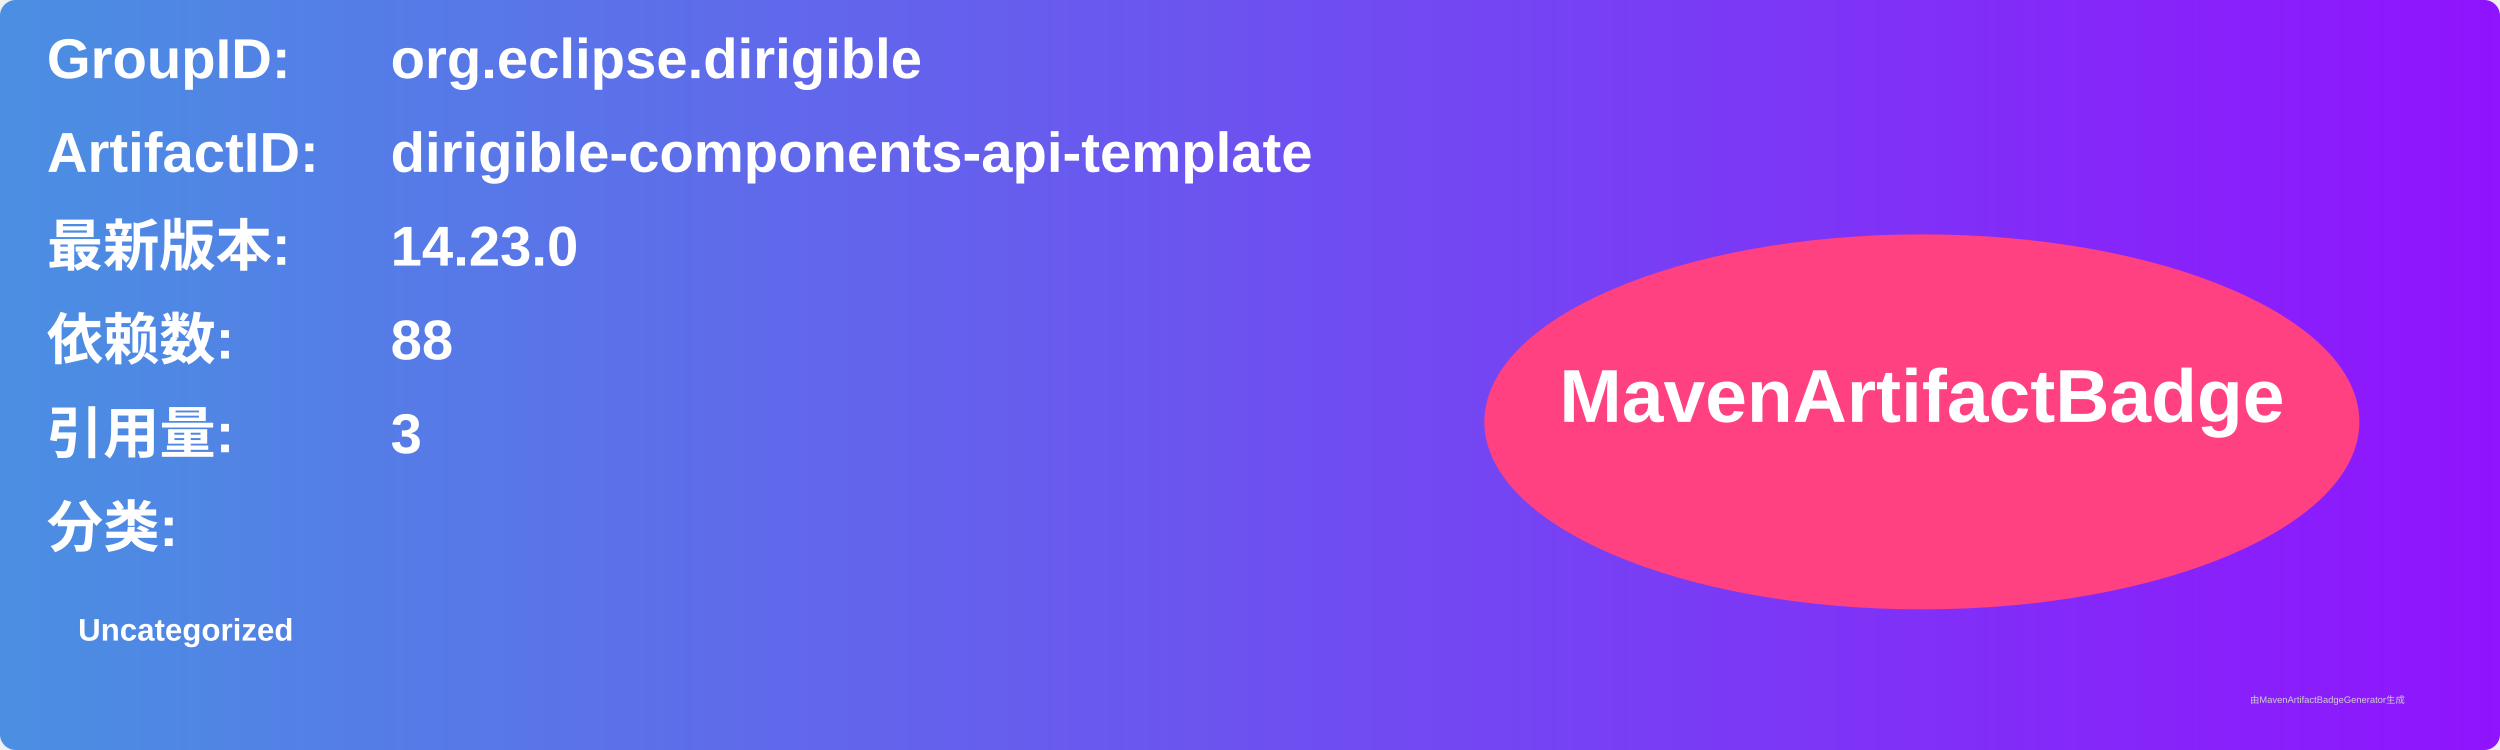
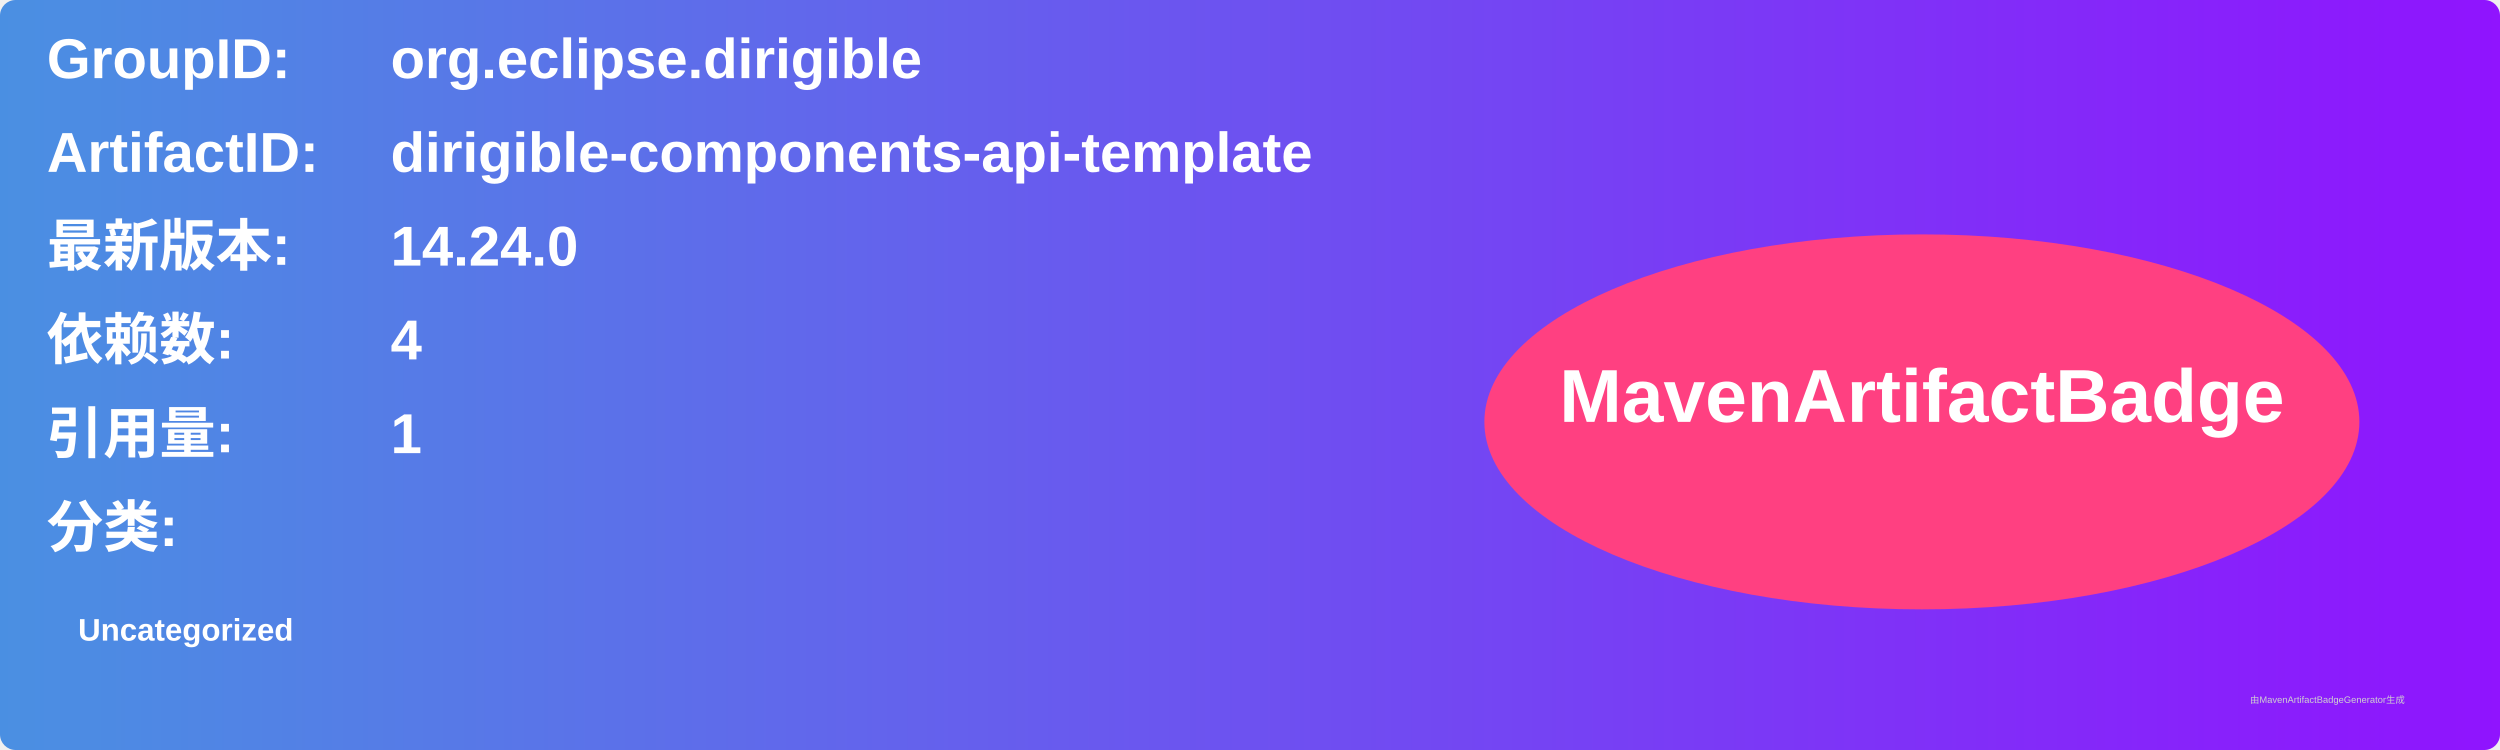
<svg xmlns="http://www.w3.org/2000/svg" width="800" height="240" viewBox="0 0 800 240">
  <linearGradient id="grad" x1="0%" y1="0%" x2="100%" y2="0%">
    <stop offset="0%" stop-color="#4a90e2" />
    <stop offset="100%" stop-color="#9013fe" />
  </linearGradient>
  <rect width="100%" height="100%" rx="5" ry="5" fill="url(#grad)" />
  <g transform="translate(15, 15)">
    <text x="0" y="10" font-family="Arial" font-size="18" fill="white" font-weight="bold" width="260">GroupID:</text>
    <text x="110" y="10" font-family="Arial" font-size="18" fill="white" font-weight="bold" width="460">org.eclipse.dirigible</text>
    <text x="0" y="40" font-family="Arial" font-size="18" fill="white" font-weight="bold" width="260">ArtifactID:</text>
    <text x="110" y="40" font-family="Arial" font-size="18" fill="white" font-weight="bold" width="460">dirigible-components-api-template</text>
    <text x="0" y="70" font-family="Arial" font-size="18" fill="white" font-weight="bold">最新版本:</text>
    <text x="110" y="70" font-family="Arial" font-size="18" fill="white" font-weight="bold">
-       <tspan font-weight="bold">14.23.0</tspan>
+       <tspan font-weight="bold">14.24.0</tspan>
    </text>
    <text x="0" y="100" font-family="Arial" font-size="18" fill="white" font-weight="bold">依赖数: </text>
    <text x="110" y="100" font-family="Arial" font-size="18" fill="white">
-       <tspan font-weight="bold">88</tspan>
+       <tspan font-weight="bold">4</tspan>
    </text>
    <text x="0" y="130" font-family="Arial" font-size="18" fill="white" font-weight="bold">引用量: </text>
    <text x="110" y="130" font-family="Arial" font-size="18" fill="white">
-       <tspan font-weight="bold">3</tspan>
+       <tspan font-weight="bold">1</tspan>
    </text>
    <text x="0" y="160" font-family="Arial" font-size="18" fill="white" font-weight="bold">分类:</text>
    <text x="10" y="190" font-family="Arial" font-size="10" fill="white">
      <tspan font-weight="bold">Uncategorized</tspan>
    </text>
    <ellipse cx="600" cy="120" rx="140" ry="60" fill="#ff4081" />
    <text x="600" y="120" text-anchor="middle" font-family="Arial" font-size="24" fill="white" font-weight="bold">MavenArtifactBadge</text>
  </g>
  <text x="720" y="225" font-family="Arial" font-size="3" fill="#d0d0d0">由MavenArtifactBadgeGenerator生成</text>
</svg>
